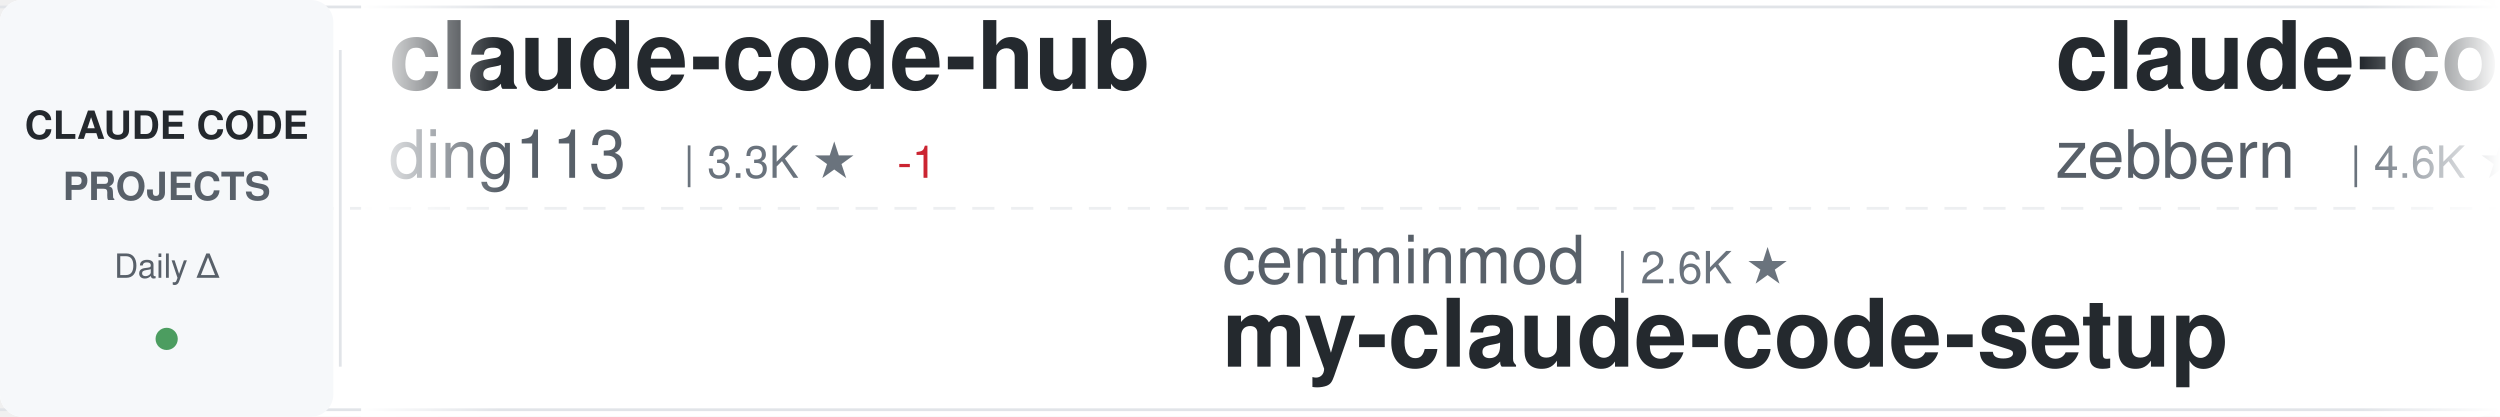
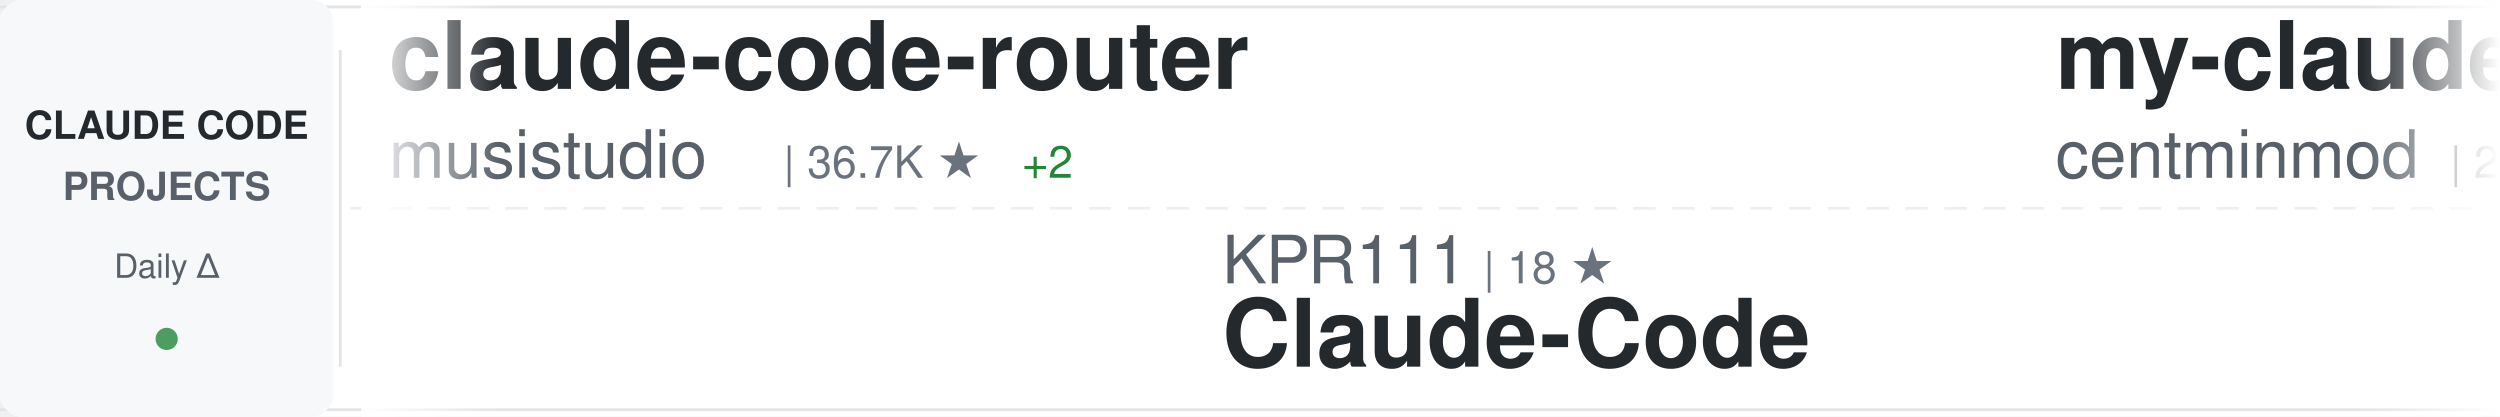
<svg xmlns="http://www.w3.org/2000/svg" width="900" height="150">
  <defs>
    <linearGradient id="awesomeLeftFade" x1="0%" y1="0%" x2="100%" y2="0%">
      <stop offset="0%" style="stop-color:#ffffff;stop-opacity:1" />
      <stop offset="100%" style="stop-color:#ffffff;stop-opacity:0" />
    </linearGradient>
    <linearGradient id="awesomeRightFade" x1="0%" y1="0%" x2="100%" y2="0%">
      <stop offset="0%" style="stop-color:#ffffff;stop-opacity:0" />
      <stop offset="100%" style="stop-color:#ffffff;stop-opacity:1" />
    </linearGradient>
  </defs>
  <rect width="900" height="150" fill="#ffffff" rx="8" />
  <rect x="0" y="2" width="900" height="1" fill="#e1e4e8" />
  <rect x="0" y="147" width="900" height="1" fill="#e1e4e8" />
  <line x1="0" y1="75" x2="900" y2="75" stroke="#e1e4e8" stroke-width="1" stroke-dasharray="8 6" opacity="0.6" />
  <rect x="0" y="0" width="120" height="150" fill="#f6f8fa" rx="8" />
  <text x="60" y="50" font-family="-apple-system, BlinkMacSystemFont, 'Segoe UI', Helvetica, Arial, sans-serif" font-size="14" font-weight="600" fill="#24292e" text-anchor="middle">CLAUDE CODE</text>
  <text x="60" y="72" font-family="-apple-system, BlinkMacSystemFont, 'Segoe UI', Helvetica, Arial, sans-serif" font-size="14" font-weight="600" fill="#586069" text-anchor="middle">PROJECTS</text>
  <text x="60" y="100" font-family="-apple-system, BlinkMacSystemFont, 'Segoe UI', Helvetica, Arial, sans-serif" font-size="12" font-weight="500" fill="#586069" text-anchor="middle">Daily Δ</text>
  <circle cx="60" cy="122" r="4" fill="#22863a" opacity="0.8" />
  <rect x="122" y="18" width="1" height="114" fill="#e1e4e8" />
  <clipPath id="awesomeTickerClip">
    <rect x="130" y="0" width="770" height="150" />
  </clipPath>
  <g clip-path="url(#awesomeTickerClip)">
    <g id="awesomeTickerItems">
      <animateTransform attributeName="transform" attributeType="XML" type="translate" from="0 0" to="-3000 0" dur="54s" repeatCount="indefinite" />
      <g transform="translate(0, 0)">
-         <text x="140" y="32" font-family="-apple-system, BlinkMacSystemFont, 'Segoe UI', Helvetica, Arial, sans-serif" font-size="34" font-weight="600" fill="#24292e">claude-code-hub</text>
-         <text x="140" y="64" font-family="-apple-system, BlinkMacSystemFont, 'Segoe UI', Helvetica, Arial, sans-serif" font-size="24" font-weight="400" fill="#586069">ding113</text>
-         <text x="246" y="64" font-family="-apple-system, BlinkMacSystemFont, 'Segoe UI', Helvetica, Arial, sans-serif" font-size="16" font-weight="500" fill="#6a737d">| 3.3K ★</text>
-         <text x="323" y="64" font-family="-apple-system, BlinkMacSystemFont, 'Segoe UI', Helvetica, Arial, sans-serif" font-size="16" font-weight="500" fill="#cb2431"> -1</text>
+         <text x="140" y="32" font-family="-apple-system, BlinkMacSystemFont, 'Segoe UI', Helvetica, Arial, sans-serif" font-size="34" font-weight="600" fill="#24292e">claude-code-router</text>
+         <text x="140" y="64" font-family="-apple-system, BlinkMacSystemFont, 'Segoe UI', Helvetica, Arial, sans-serif" font-size="24" font-weight="400" fill="#586069">musistudio</text>
+         <text x="282" y="64" font-family="-apple-system, BlinkMacSystemFont, 'Segoe UI', Helvetica, Arial, sans-serif" font-size="16" font-weight="500" fill="#6a737d">| 36.7K ★</text>
+         <text x="368" y="64" font-family="-apple-system, BlinkMacSystemFont, 'Segoe UI', Helvetica, Arial, sans-serif" font-size="16" font-weight="500" fill="#22863a"> +2</text>
      </g>
      <g transform="translate(300, 0)">
-         <text x="140" y="102" font-family="-apple-system, BlinkMacSystemFont, 'Segoe UI', Helvetica, Arial, sans-serif" font-size="24" font-weight="400" fill="#586069">centminmod</text>
-         <text x="282" y="102" font-family="-apple-system, BlinkMacSystemFont, 'Segoe UI', Helvetica, Arial, sans-serif" font-size="16" font-weight="500" fill="#6a737d">| 2.6K ★</text>
-         <text x="140" y="132" font-family="-apple-system, BlinkMacSystemFont, 'Segoe UI', Helvetica, Arial, sans-serif" font-size="34" font-weight="600" fill="#24292e">my-claude-code-setup</text>
+         <text x="140" y="102" font-family="-apple-system, BlinkMacSystemFont, 'Segoe UI', Helvetica, Arial, sans-serif" font-size="24" font-weight="400" fill="#586069">KPR111</text>
+         <text x="234" y="102" font-family="-apple-system, BlinkMacSystemFont, 'Segoe UI', Helvetica, Arial, sans-serif" font-size="16" font-weight="500" fill="#6a737d">| 18 ★</text>
+         <text x="140" y="132" font-family="-apple-system, BlinkMacSystemFont, 'Segoe UI', Helvetica, Arial, sans-serif" font-size="34" font-weight="600" fill="#24292e">Claude-Code</text>
      </g>
      <g transform="translate(600, 0)">
-         <text x="140" y="32" font-family="-apple-system, BlinkMacSystemFont, 'Segoe UI', Helvetica, Arial, sans-serif" font-size="34" font-weight="600" fill="#24292e">claude-code-guide</text>
-         <text x="140" y="64" font-family="-apple-system, BlinkMacSystemFont, 'Segoe UI', Helvetica, Arial, sans-serif" font-size="24" font-weight="400" fill="#586069">zebbern</text>
-         <text x="246" y="64" font-family="-apple-system, BlinkMacSystemFont, 'Segoe UI', Helvetica, Arial, sans-serif" font-size="16" font-weight="500" fill="#6a737d">| 4.6K ★</text>
+         <text x="140" y="32" font-family="-apple-system, BlinkMacSystemFont, 'Segoe UI', Helvetica, Arial, sans-serif" font-size="34" font-weight="600" fill="#24292e">my-claude-code-setup</text>
+         <text x="140" y="64" font-family="-apple-system, BlinkMacSystemFont, 'Segoe UI', Helvetica, Arial, sans-serif" font-size="24" font-weight="400" fill="#586069">centminmod</text>
+         <text x="282" y="64" font-family="-apple-system, BlinkMacSystemFont, 'Segoe UI', Helvetica, Arial, sans-serif" font-size="16" font-weight="500" fill="#6a737d">| 2.6K ★</text>
      </g>
      <g transform="translate(900, 0)">
-         <text x="140" y="102" font-family="-apple-system, BlinkMacSystemFont, 'Segoe UI', Helvetica, Arial, sans-serif" font-size="24" font-weight="400" fill="#586069">VoltAgent</text>
-         <text x="270" y="102" font-family="-apple-system, BlinkMacSystemFont, 'Segoe UI', Helvetica, Arial, sans-serif" font-size="16" font-weight="500" fill="#6a737d">| 24.5K ★</text>
-         <text x="356" y="102" font-family="-apple-system, BlinkMacSystemFont, 'Segoe UI', Helvetica, Arial, sans-serif" font-size="16" font-weight="500" fill="#22863a"> +3</text>
-         <text x="140" y="132" font-family="-apple-system, BlinkMacSystemFont, 'Segoe UI', Helvetica, Arial, sans-serif" font-size="34" font-weight="600" fill="#24292e">awesome-claude-code-suba...</text>
+         <text x="140" y="102" font-family="-apple-system, BlinkMacSystemFont, 'Segoe UI', Helvetica, Arial, sans-serif" font-size="24" font-weight="400" fill="#586069">ykdojo</text>
+         <text x="234" y="102" font-family="-apple-system, BlinkMacSystemFont, 'Segoe UI', Helvetica, Arial, sans-serif" font-size="16" font-weight="500" fill="#6a737d">| 9.8K ★</text>
+         <text x="311" y="102" font-family="-apple-system, BlinkMacSystemFont, 'Segoe UI', Helvetica, Arial, sans-serif" font-size="16" font-weight="500" fill="#22863a"> +2</text>
+         <text x="140" y="132" font-family="-apple-system, BlinkMacSystemFont, 'Segoe UI', Helvetica, Arial, sans-serif" font-size="34" font-weight="600" fill="#24292e">claude-code-tips</text>
      </g>
      <g transform="translate(1200, 0)">
-         <text x="140" y="32" font-family="-apple-system, BlinkMacSystemFont, 'Segoe UI', Helvetica, Arial, sans-serif" font-size="34" font-weight="600" fill="#24292e">claude-code-my-workflow</text>
-         <text x="140" y="64" font-family="-apple-system, BlinkMacSystemFont, 'Segoe UI', Helvetica, Arial, sans-serif" font-size="24" font-weight="400" fill="#586069">pedrohcgs</text>
-         <text x="270" y="64" font-family="-apple-system, BlinkMacSystemFont, 'Segoe UI', Helvetica, Arial, sans-serif" font-size="16" font-weight="500" fill="#6a737d">| 1.5K ★</text>
-         <text x="347" y="64" font-family="-apple-system, BlinkMacSystemFont, 'Segoe UI', Helvetica, Arial, sans-serif" font-size="16" font-weight="500" fill="#22863a"> +2</text>
+         <text x="140" y="32" font-family="-apple-system, BlinkMacSystemFont, 'Segoe UI', Helvetica, Arial, sans-serif" font-size="34" font-weight="600" fill="#24292e">claude-code-source-code-...</text>
+         <text x="140" y="64" font-family="-apple-system, BlinkMacSystemFont, 'Segoe UI', Helvetica, Arial, sans-serif" font-size="24" font-weight="400" fill="#586069">ghuntley</text>
+         <text x="258" y="64" font-family="-apple-system, BlinkMacSystemFont, 'Segoe UI', Helvetica, Arial, sans-serif" font-size="16" font-weight="500" fill="#6a737d">| 990 ★</text>
      </g>
      <g transform="translate(1500, 0)">
-         <text x="140" y="102" font-family="-apple-system, BlinkMacSystemFont, 'Segoe UI', Helvetica, Arial, sans-serif" font-size="24" font-weight="400" fill="#586069">kodu-ai</text>
-         <text x="246" y="102" font-family="-apple-system, BlinkMacSystemFont, 'Segoe UI', Helvetica, Arial, sans-serif" font-size="16" font-weight="500" fill="#6a737d">| 5.2K ★</text>
-         <text x="140" y="132" font-family="-apple-system, BlinkMacSystemFont, 'Segoe UI', Helvetica, Arial, sans-serif" font-size="34" font-weight="600" fill="#24292e">claude-coder</text>
+         <text x="140" y="102" font-family="-apple-system, BlinkMacSystemFont, 'Segoe UI', Helvetica, Arial, sans-serif" font-size="24" font-weight="400" fill="#586069">1rgs</text>
+         <text x="210" y="102" font-family="-apple-system, BlinkMacSystemFont, 'Segoe UI', Helvetica, Arial, sans-serif" font-size="16" font-weight="500" fill="#6a737d">| 3.7K ★</text>
+         <text x="287" y="102" font-family="-apple-system, BlinkMacSystemFont, 'Segoe UI', Helvetica, Arial, sans-serif" font-size="16" font-weight="500" fill="#22863a"> +1</text>
+         <text x="140" y="132" font-family="-apple-system, BlinkMacSystemFont, 'Segoe UI', Helvetica, Arial, sans-serif" font-size="34" font-weight="600" fill="#24292e">claude-code-proxy</text>
      </g>
      <g transform="translate(1800, 0)">
-         <text x="140" y="32" font-family="-apple-system, BlinkMacSystemFont, 'Segoe UI', Helvetica, Arial, sans-serif" font-size="34" font-weight="600" fill="#24292e">claude-code-security-rev...</text>
-         <text x="140" y="64" font-family="-apple-system, BlinkMacSystemFont, 'Segoe UI', Helvetica, Arial, sans-serif" font-size="24" font-weight="400" fill="#586069">anthropics</text>
-         <text x="282" y="64" font-family="-apple-system, BlinkMacSystemFont, 'Segoe UI', Helvetica, Arial, sans-serif" font-size="16" font-weight="500" fill="#6a737d">| 5.9K ★</text>
-         <text x="359" y="64" font-family="-apple-system, BlinkMacSystemFont, 'Segoe UI', Helvetica, Arial, sans-serif" font-size="16" font-weight="500" fill="#22863a"> +1</text>
+         <text x="140" y="32" font-family="-apple-system, BlinkMacSystemFont, 'Segoe UI', Helvetica, Arial, sans-serif" font-size="34" font-weight="600" fill="#24292e">claude-code-spec-workflo...</text>
+         <text x="140" y="64" font-family="-apple-system, BlinkMacSystemFont, 'Segoe UI', Helvetica, Arial, sans-serif" font-size="24" font-weight="400" fill="#586069">Pimzino</text>
+         <text x="246" y="64" font-family="-apple-system, BlinkMacSystemFont, 'Segoe UI', Helvetica, Arial, sans-serif" font-size="16" font-weight="500" fill="#6a737d">| 3.8K ★</text>
      </g>
      <g transform="translate(2100, 0)">
-         <text x="140" y="102" font-family="-apple-system, BlinkMacSystemFont, 'Segoe UI', Helvetica, Arial, sans-serif" font-size="24" font-weight="400" fill="#586069">alejandrobalderas</text>
-         <text x="366" y="102" font-family="-apple-system, BlinkMacSystemFont, 'Segoe UI', Helvetica, Arial, sans-serif" font-size="16" font-weight="500" fill="#6a737d">| 2.8K ★</text>
-         <text x="140" y="132" font-family="-apple-system, BlinkMacSystemFont, 'Segoe UI', Helvetica, Arial, sans-serif" font-size="34" font-weight="600" fill="#24292e">claude-code-from-source</text>
+         <text x="140" y="102" font-family="-apple-system, BlinkMacSystemFont, 'Segoe UI', Helvetica, Arial, sans-serif" font-size="24" font-weight="400" fill="#586069">davila7</text>
+         <text x="246" y="102" font-family="-apple-system, BlinkMacSystemFont, 'Segoe UI', Helvetica, Arial, sans-serif" font-size="16" font-weight="500" fill="#6a737d">| 30.3K ★</text>
+         <text x="332" y="102" font-family="-apple-system, BlinkMacSystemFont, 'Segoe UI', Helvetica, Arial, sans-serif" font-size="16" font-weight="500" fill="#22863a"> +2</text>
+         <text x="140" y="132" font-family="-apple-system, BlinkMacSystemFont, 'Segoe UI', Helvetica, Arial, sans-serif" font-size="34" font-weight="600" fill="#24292e">claude-code-templates</text>
      </g>
      <g transform="translate(2400, 0)">
-         <text x="140" y="32" font-family="-apple-system, BlinkMacSystemFont, 'Segoe UI', Helvetica, Arial, sans-serif" font-size="34" font-weight="600" fill="#24292e">claude-code-settings</text>
-         <text x="140" y="64" font-family="-apple-system, BlinkMacSystemFont, 'Segoe UI', Helvetica, Arial, sans-serif" font-size="24" font-weight="400" fill="#586069">feiskyer</text>
-         <text x="258" y="64" font-family="-apple-system, BlinkMacSystemFont, 'Segoe UI', Helvetica, Arial, sans-serif" font-size="16" font-weight="500" fill="#6a737d">| 1.6K ★</text>
+         <text x="140" y="32" font-family="-apple-system, BlinkMacSystemFont, 'Segoe UI', Helvetica, Arial, sans-serif" font-size="34" font-weight="600" fill="#24292e">claude-code-guide</text>
+         <text x="140" y="64" font-family="-apple-system, BlinkMacSystemFont, 'Segoe UI', Helvetica, Arial, sans-serif" font-size="24" font-weight="400" fill="#586069">Cranot</text>
+         <text x="234" y="64" font-family="-apple-system, BlinkMacSystemFont, 'Segoe UI', Helvetica, Arial, sans-serif" font-size="16" font-weight="500" fill="#6a737d">| 2.9K ★</text>
      </g>
      <g transform="translate(2700, 0)">
-         <text x="140" y="102" font-family="-apple-system, BlinkMacSystemFont, 'Segoe UI', Helvetica, Arial, sans-serif" font-size="24" font-weight="400" fill="#586069">OrcaWhisper</text>
-         <text x="294" y="102" font-family="-apple-system, BlinkMacSystemFont, 'Segoe UI', Helvetica, Arial, sans-serif" font-size="16" font-weight="500" fill="#6a737d">| 92 ★</text>
+         <text x="140" y="102" font-family="-apple-system, BlinkMacSystemFont, 'Segoe UI', Helvetica, Arial, sans-serif" font-size="24" font-weight="400" fill="#586069">rohitg00</text>
+         <text x="258" y="102" font-family="-apple-system, BlinkMacSystemFont, 'Segoe UI', Helvetica, Arial, sans-serif" font-size="16" font-weight="500" fill="#6a737d">| 2.5K ★</text>
+         <text x="140" y="132" font-family="-apple-system, BlinkMacSystemFont, 'Segoe UI', Helvetica, Arial, sans-serif" font-size="34" font-weight="600" fill="#24292e">awesome-claude-code-tool...</text>
+       </g>
+       <g transform="translate(3000, 0)">
+         <text x="140" y="32" font-family="-apple-system, BlinkMacSystemFont, 'Segoe UI', Helvetica, Arial, sans-serif" font-size="34" font-weight="600" fill="#24292e">claude-code-router</text>
+         <text x="140" y="64" font-family="-apple-system, BlinkMacSystemFont, 'Segoe UI', Helvetica, Arial, sans-serif" font-size="24" font-weight="400" fill="#586069">musistudio</text>
+         <text x="282" y="64" font-family="-apple-system, BlinkMacSystemFont, 'Segoe UI', Helvetica, Arial, sans-serif" font-size="16" font-weight="500" fill="#6a737d">| 36.7K ★</text>
+         <text x="368" y="64" font-family="-apple-system, BlinkMacSystemFont, 'Segoe UI', Helvetica, Arial, sans-serif" font-size="16" font-weight="500" fill="#22863a"> +2</text>
+       </g>
+       <g transform="translate(3300, 0)">
+         <text x="140" y="102" font-family="-apple-system, BlinkMacSystemFont, 'Segoe UI', Helvetica, Arial, sans-serif" font-size="24" font-weight="400" fill="#586069">KPR111</text>
+         <text x="234" y="102" font-family="-apple-system, BlinkMacSystemFont, 'Segoe UI', Helvetica, Arial, sans-serif" font-size="16" font-weight="500" fill="#6a737d">| 18 ★</text>
        <text x="140" y="132" font-family="-apple-system, BlinkMacSystemFont, 'Segoe UI', Helvetica, Arial, sans-serif" font-size="34" font-weight="600" fill="#24292e">Claude-Code</text>
      </g>
-       <g transform="translate(3000, 0)">
-         <text x="140" y="32" font-family="-apple-system, BlinkMacSystemFont, 'Segoe UI', Helvetica, Arial, sans-serif" font-size="34" font-weight="600" fill="#24292e">claude-code-hub</text>
-         <text x="140" y="64" font-family="-apple-system, BlinkMacSystemFont, 'Segoe UI', Helvetica, Arial, sans-serif" font-size="24" font-weight="400" fill="#586069">ding113</text>
-         <text x="246" y="64" font-family="-apple-system, BlinkMacSystemFont, 'Segoe UI', Helvetica, Arial, sans-serif" font-size="16" font-weight="500" fill="#6a737d">| 3.3K ★</text>
-         <text x="323" y="64" font-family="-apple-system, BlinkMacSystemFont, 'Segoe UI', Helvetica, Arial, sans-serif" font-size="16" font-weight="500" fill="#cb2431"> -1</text>
-       </g>
-       <g transform="translate(3300, 0)">
-         <text x="140" y="102" font-family="-apple-system, BlinkMacSystemFont, 'Segoe UI', Helvetica, Arial, sans-serif" font-size="24" font-weight="400" fill="#586069">centminmod</text>
-         <text x="282" y="102" font-family="-apple-system, BlinkMacSystemFont, 'Segoe UI', Helvetica, Arial, sans-serif" font-size="16" font-weight="500" fill="#6a737d">| 2.6K ★</text>
-         <text x="140" y="132" font-family="-apple-system, BlinkMacSystemFont, 'Segoe UI', Helvetica, Arial, sans-serif" font-size="34" font-weight="600" fill="#24292e">my-claude-code-setup</text>
-       </g>
      <g transform="translate(3600, 0)">
-         <text x="140" y="32" font-family="-apple-system, BlinkMacSystemFont, 'Segoe UI', Helvetica, Arial, sans-serif" font-size="34" font-weight="600" fill="#24292e">claude-code-guide</text>
-         <text x="140" y="64" font-family="-apple-system, BlinkMacSystemFont, 'Segoe UI', Helvetica, Arial, sans-serif" font-size="24" font-weight="400" fill="#586069">zebbern</text>
-         <text x="246" y="64" font-family="-apple-system, BlinkMacSystemFont, 'Segoe UI', Helvetica, Arial, sans-serif" font-size="16" font-weight="500" fill="#6a737d">| 4.6K ★</text>
+         <text x="140" y="32" font-family="-apple-system, BlinkMacSystemFont, 'Segoe UI', Helvetica, Arial, sans-serif" font-size="34" font-weight="600" fill="#24292e">my-claude-code-setup</text>
+         <text x="140" y="64" font-family="-apple-system, BlinkMacSystemFont, 'Segoe UI', Helvetica, Arial, sans-serif" font-size="24" font-weight="400" fill="#586069">centminmod</text>
+         <text x="282" y="64" font-family="-apple-system, BlinkMacSystemFont, 'Segoe UI', Helvetica, Arial, sans-serif" font-size="16" font-weight="500" fill="#6a737d">| 2.6K ★</text>
      </g>
      <g transform="translate(3900, 0)">
-         <text x="140" y="102" font-family="-apple-system, BlinkMacSystemFont, 'Segoe UI', Helvetica, Arial, sans-serif" font-size="24" font-weight="400" fill="#586069">VoltAgent</text>
-         <text x="270" y="102" font-family="-apple-system, BlinkMacSystemFont, 'Segoe UI', Helvetica, Arial, sans-serif" font-size="16" font-weight="500" fill="#6a737d">| 24.5K ★</text>
-         <text x="356" y="102" font-family="-apple-system, BlinkMacSystemFont, 'Segoe UI', Helvetica, Arial, sans-serif" font-size="16" font-weight="500" fill="#22863a"> +3</text>
-         <text x="140" y="132" font-family="-apple-system, BlinkMacSystemFont, 'Segoe UI', Helvetica, Arial, sans-serif" font-size="34" font-weight="600" fill="#24292e">awesome-claude-code-suba...</text>
+         <text x="140" y="102" font-family="-apple-system, BlinkMacSystemFont, 'Segoe UI', Helvetica, Arial, sans-serif" font-size="24" font-weight="400" fill="#586069">ykdojo</text>
+         <text x="234" y="102" font-family="-apple-system, BlinkMacSystemFont, 'Segoe UI', Helvetica, Arial, sans-serif" font-size="16" font-weight="500" fill="#6a737d">| 9.8K ★</text>
+         <text x="311" y="102" font-family="-apple-system, BlinkMacSystemFont, 'Segoe UI', Helvetica, Arial, sans-serif" font-size="16" font-weight="500" fill="#22863a"> +2</text>
+         <text x="140" y="132" font-family="-apple-system, BlinkMacSystemFont, 'Segoe UI', Helvetica, Arial, sans-serif" font-size="34" font-weight="600" fill="#24292e">claude-code-tips</text>
      </g>
    </g>
  </g>
  <rect x="130" y="0" width="50" height="150" fill="url(#awesomeLeftFade)" />
  <rect x="850" y="0" width="50" height="150" fill="url(#awesomeRightFade)" />
</svg>
